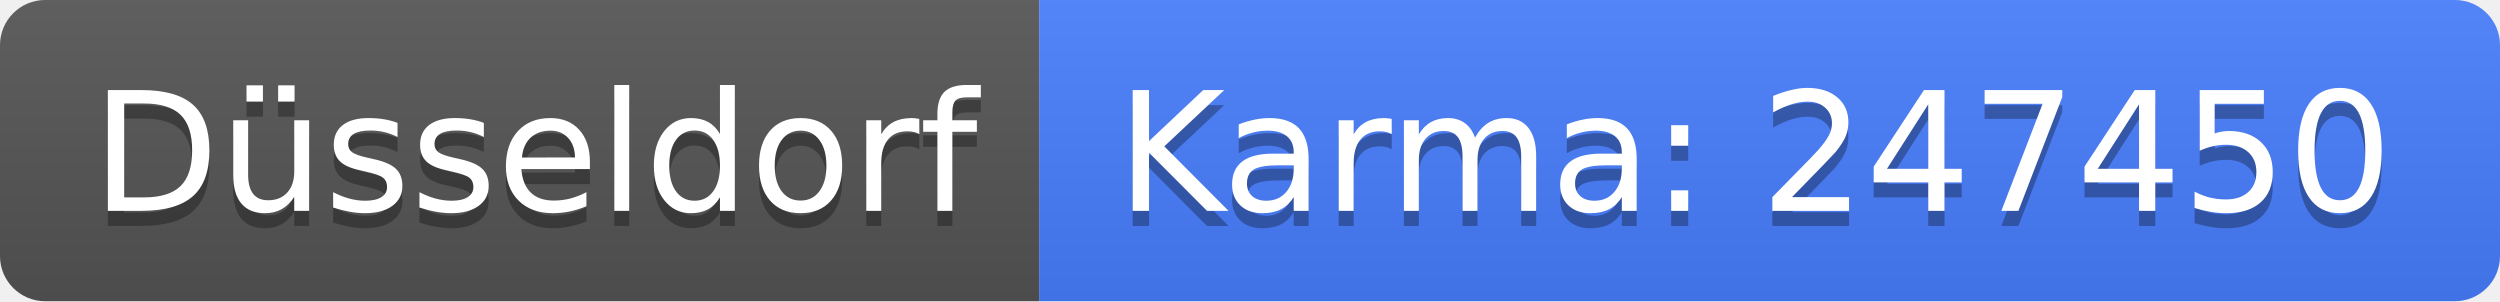
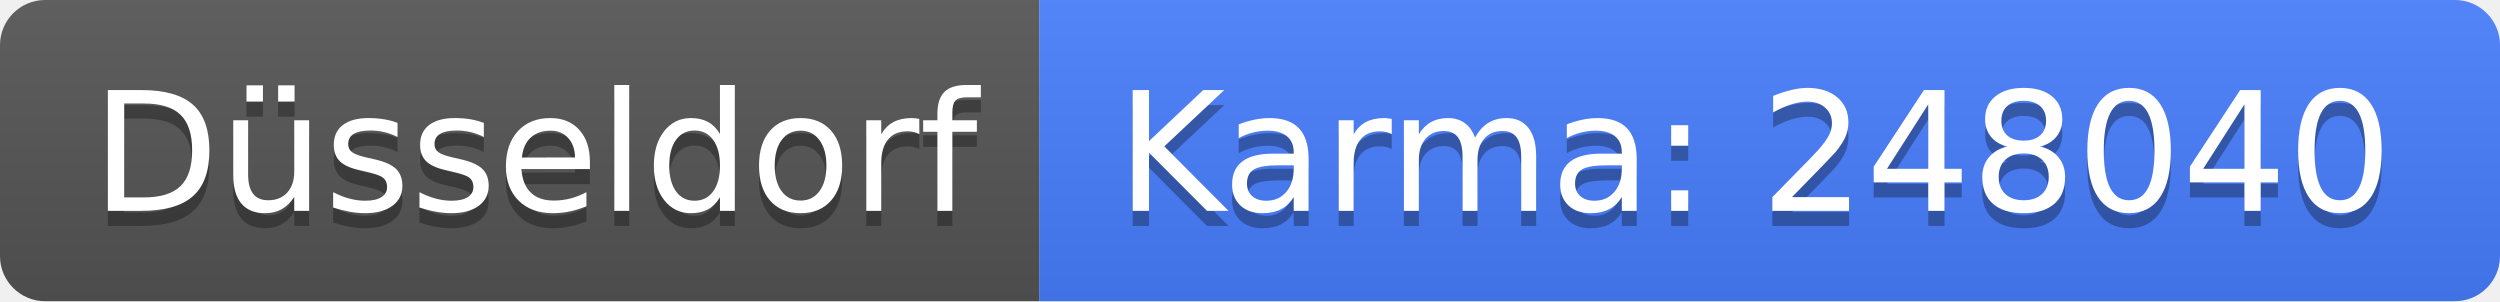
<svg xmlns="http://www.w3.org/2000/svg" width="166" height="20">
  <linearGradient id="b" x2="0" y2="100%">
    <stop offset="0" stop-color="#bbb" stop-opacity=".1" />
    <stop offset="1" stop-opacity=".1" />
  </linearGradient>
  <clipPath id="a">
    <rect width="166" height="20" rx="3" fill="#fff" />
  </clipPath>
  <g clip-path="url(#a)">
    <path fill="#555" d="M0 0h69v20H0z" />
    <path fill="#477eff" d="M69 0h97v20H69z" />
    <path fill="url(#b)" d="M0 0h166v20H0z" />
  </g>
  <g fill="#fff" text-anchor="middle" font-family="DejaVu Sans,Verdana,Geneva,sans-serif" font-size="110">
    <text x="355" y="150" fill="#010101" fill-opacity=".3" transform="scale(.1)" textLength="590">Düsseldorf</text>
    <text x="355" y="140" transform="scale(.1)" textLength="590">Düsseldorf</text>
-     <text x="1165" y="150" fill="#010101" fill-opacity=".3" transform="scale(.1)" textLength="870">Karma: 247450</text>
-     <text x="1165" y="140" transform="scale(.1)" textLength="870">Karma: 247450</text>
+     <text x="1165" y="150" fill="#010101" fill-opacity=".3" transform="scale(.1)" textLength="870">Karma: 248040</text>
+     <text x="1165" y="140" transform="scale(.1)" textLength="870">Karma: 248040</text>
  </g>
</svg>
